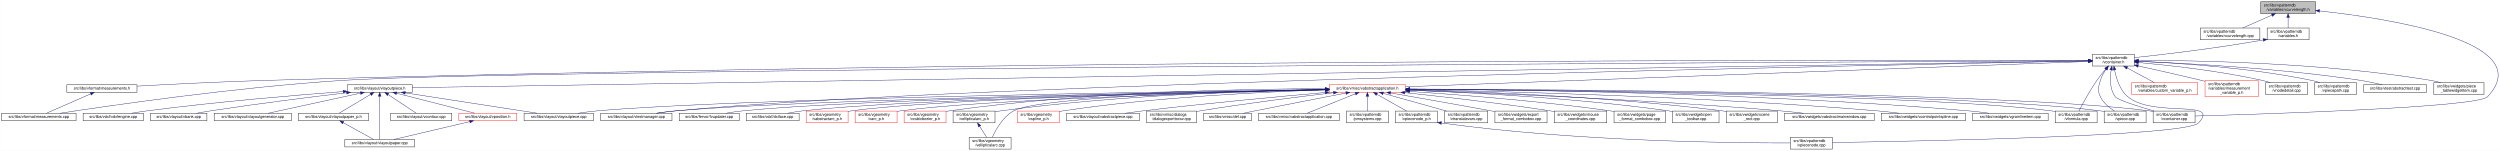
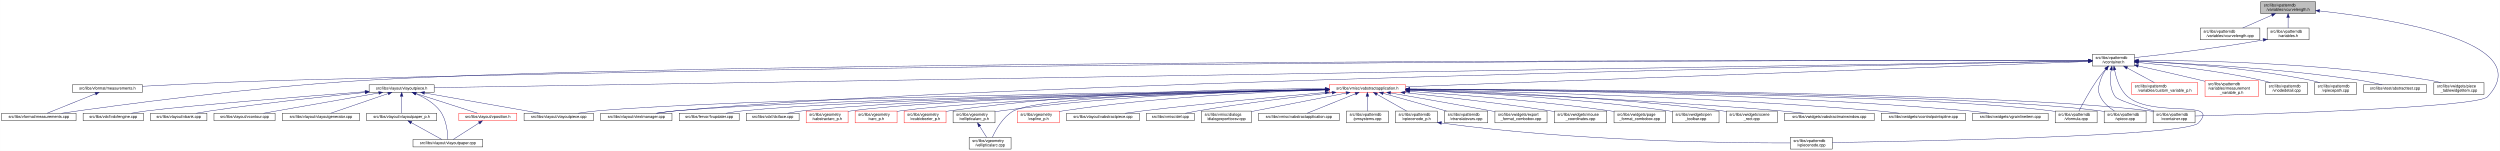
<svg xmlns="http://www.w3.org/2000/svg" xmlns:xlink="http://www.w3.org/1999/xlink" width="6381pt" height="385pt" viewBox="0.00 0.00 6380.71 385.00">
  <g id="graph0" class="graph" transform="scale(1 1) rotate(0) translate(4 381)">
    <polygon fill="white" stroke="transparent" points="-4,4 -4,-381 6376.71,-381 6376.71,4 -4,4" />
    <g id="node1" class="node">
      <g id="a_node1">
        <a xlink:title=" ">
          <polygon fill="#bfbfbf" stroke="black" points="5766,-346.5 5766,-376.5 5906,-376.5 5906,-346.5 5766,-346.5" />
          <text text-anchor="start" x="5774" y="-364.5" font-family="Helvetica,sans-Serif" font-size="10.00">src/libs/vpatterndb</text>
          <text text-anchor="middle" x="5836" y="-353.5" font-family="Helvetica,sans-Serif" font-size="10.00">/variables/vcurvelength.h</text>
        </a>
      </g>
    </g>
    <g id="node2" class="node">
      <g id="a_node2">
        <a xlink:href="../../d6/dd4/vcurvelength_8cpp.html" target="_top" xlink:title=" ">
          <polygon fill="white" stroke="black" points="5612,-279.5 5612,-309.5 5764,-309.5 5764,-279.5 5612,-279.5" />
          <text text-anchor="start" x="5620" y="-297.5" font-family="Helvetica,sans-Serif" font-size="10.00">src/libs/vpatterndb</text>
          <text text-anchor="middle" x="5688" y="-286.5" font-family="Helvetica,sans-Serif" font-size="10.00">/variables/vcurvelength.cpp</text>
        </a>
      </g>
    </g>
    <g id="edge1" class="edge">
      <path fill="none" stroke="midnightblue" d="M5794.49,-342.27C5770.92,-331.92 5741.86,-319.15 5720.05,-309.58" />
      <polygon fill="midnightblue" stroke="midnightblue" points="5793.32,-345.58 5803.89,-346.4 5796.14,-339.17 5793.32,-345.58" />
    </g>
    <g id="node3" class="node">
      <g id="a_node3">
        <a xlink:href="../../de/dca/variables_8h.html" target="_top" xlink:title=" ">
          <polygon fill="white" stroke="black" points="5782.5,-279.5 5782.5,-309.5 5889.5,-309.5 5889.5,-279.5 5782.5,-279.5" />
          <text text-anchor="start" x="5790.5" y="-297.5" font-family="Helvetica,sans-Serif" font-size="10.00">src/libs/vpatterndb</text>
          <text text-anchor="middle" x="5836" y="-286.5" font-family="Helvetica,sans-Serif" font-size="10.00">/variables.h</text>
        </a>
      </g>
    </g>
    <g id="edge2" class="edge">
      <path fill="none" stroke="midnightblue" d="M5836,-336.11C5836,-327.15 5836,-317.32 5836,-309.58" />
      <polygon fill="midnightblue" stroke="midnightblue" points="5832.5,-336.4 5836,-346.4 5839.5,-336.4 5832.5,-336.4" />
    </g>
-     <g id="node32" class="node">
-       <g id="a_node32">
+     <g id="node31" class="node">
+       <g id="a_node31">
        <a xlink:href="../../d6/d46/vcontainer_8cpp.html" target="_top" xlink:title=" ">
          <polygon fill="white" stroke="black" points="5491.5,-67.5 5491.5,-97.5 5598.5,-97.5 5598.5,-67.5 5491.5,-67.5" />
          <text text-anchor="start" x="5499.5" y="-85.5" font-family="Helvetica,sans-Serif" font-size="10.00">src/libs/vpatterndb</text>
          <text text-anchor="middle" x="5545" y="-74.5" font-family="Helvetica,sans-Serif" font-size="10.00">/vcontainer.cpp</text>
        </a>
      </g>
    </g>
    <g id="edge60" class="edge">
      <path fill="none" stroke="midnightblue" d="M5916.42,-353.08C6090.78,-334.17 6477.66,-275.3 6345,-134 6319.43,-106.77 5773.8,-89.69 5598.63,-84.89" />
      <polygon fill="midnightblue" stroke="midnightblue" points="5915.83,-349.62 5906.26,-354.16 5916.57,-356.58 5915.83,-349.62" />
    </g>
    <g id="node4" class="node">
      <g id="a_node4">
        <a xlink:href="../../d3/df7/vcontainer_8h.html" target="_top" xlink:title=" ">
          <polygon fill="white" stroke="black" points="5336.5,-212.5 5336.5,-242.5 5443.5,-242.5 5443.5,-212.5 5336.5,-212.5" />
          <text text-anchor="start" x="5344.5" y="-230.5" font-family="Helvetica,sans-Serif" font-size="10.00">src/libs/vpatterndb</text>
          <text text-anchor="middle" x="5390" y="-219.5" font-family="Helvetica,sans-Serif" font-size="10.00">/vcontainer.h</text>
        </a>
      </g>
    </g>
    <g id="edge3" class="edge">
      <path fill="none" stroke="midnightblue" d="M5772.44,-279.01C5648.93,-257.06 5515.85,-241.63 5443.53,-233.93" />
      <polygon fill="midnightblue" stroke="midnightblue" points="5771.99,-282.49 5782.46,-280.81 5773.23,-275.6 5771.99,-282.49" />
    </g>
    <g id="node5" class="node">
      <g id="a_node5">
        <a xlink:href="../../dc/db7/measurements_8h.html" target="_top" xlink:title=" ">
-           <polygon fill="white" stroke="black" points="166.5,-145.5 166.5,-164.5 345.5,-164.5 345.5,-145.5 166.5,-145.5" />
-           <text text-anchor="middle" x="256" y="-152.5" font-family="Helvetica,sans-Serif" font-size="10.00">src/libs/vformat/measurements.h</text>
+           <polygon fill="white" stroke="black" points="180.5,-145.5 180.5,-164.5 359.5,-164.5 359.5,-145.5 180.5,-145.5" />
+           <text text-anchor="middle" x="270" y="-152.5" font-family="Helvetica,sans-Serif" font-size="10.00">src/libs/vformat/measurements.h</text>
        </a>
      </g>
    </g>
    <g id="edge4" class="edge">
-       <path fill="none" stroke="midnightblue" d="M5326.24,-226.69C4913.8,-227.75 2580.45,-230.99 680,-176 564.53,-172.66 431.5,-165.91 345.71,-161.18" />
-       <polygon fill="midnightblue" stroke="midnightblue" points="5326.49,-230.19 5336.48,-226.66 5326.47,-223.19 5326.49,-230.19" />
+       <path fill="none" stroke="midnightblue" d="M5326.16,-226.61C4915.6,-227.17 2604.58,-227.82 722,-176 596.17,-172.54 450.76,-165.57 359.59,-160.85" />
+       <polygon fill="midnightblue" stroke="midnightblue" points="5326.35,-230.11 5336.35,-226.6 5326.34,-223.11 5326.35,-230.11" />
    </g>
    <g id="node6" class="node">
      <g id="a_node6">
        <a xlink:href="../../d9/de3/measurements_8cpp.html" target="_top" xlink:title=" ">
          <polygon fill="white" stroke="black" points="0,-73 0,-92 190,-92 190,-73 0,-73" />
          <text text-anchor="middle" x="95" y="-80" font-family="Helvetica,sans-Serif" font-size="10.00">src/libs/vformat/measurements.cpp</text>
        </a>
      </g>
    </g>
    <g id="edge6" class="edge">
-       <path fill="none" stroke="midnightblue" d="M5326.27,-226.19C4811.22,-223.63 1336.61,-205.34 873,-176 599.8,-158.71 275.34,-111.44 149.05,-92.01" />
-       <polygon fill="midnightblue" stroke="midnightblue" points="5326.46,-229.69 5336.48,-226.24 5326.5,-222.69 5326.46,-229.69" />
+       <path fill="none" stroke="midnightblue" d="M5326.35,-226.61C4850.27,-227.33 1839.47,-229.67 929,-176 636.33,-158.75 288.4,-111.45 152.96,-92.02" />
+       <polygon fill="midnightblue" stroke="midnightblue" points="5326.48,-230.11 5336.47,-226.6 5326.47,-223.11 5326.48,-230.11" />
    </g>
    <g id="node7" class="node">
      <g id="a_node7">
        <a xlink:href="../../d6/de0/vlayoutpiece_8h.html" target="_top" xlink:title=" ">
-           <polygon fill="white" stroke="black" points="882,-145.5 882,-164.5 1048,-164.5 1048,-145.5 882,-145.5" />
-           <text text-anchor="middle" x="965" y="-152.5" font-family="Helvetica,sans-Serif" font-size="10.00">src/libs/vlayout/vlayoutpiece.h</text>
+           <polygon fill="white" stroke="black" points="938,-145.5 938,-164.5 1104,-164.5 1104,-145.5 938,-145.5" />
+           <text text-anchor="middle" x="1021" y="-152.5" font-family="Helvetica,sans-Serif" font-size="10.00">src/libs/vlayout/vlayoutpiece.h</text>
        </a>
      </g>
    </g>
    <g id="edge7" class="edge">
-       <path fill="none" stroke="midnightblue" d="M5326.28,-225.48C4831.65,-217.6 1609.84,-166.27 1048.38,-157.33" />
-       <polygon fill="midnightblue" stroke="midnightblue" points="5326.38,-228.99 5336.44,-225.65 5326.5,-221.99 5326.38,-228.99" />
+       <path fill="none" stroke="midnightblue" d="M5326.25,-225.47C4835.34,-217.55 1660.47,-166.32 1104.14,-157.34" />
+       <polygon fill="midnightblue" stroke="midnightblue" points="5326.28,-228.97 5336.34,-225.63 5326.39,-221.97 5326.28,-228.97" />
    </g>
    <g id="node16" class="node">
      <g id="a_node16">
        <a xlink:href="../../d8/d70/vtextmanager_8cpp.html" target="_top" xlink:title=" ">
          <polygon fill="white" stroke="black" points="1529,-73 1529,-92 1711,-92 1711,-73 1529,-73" />
          <text text-anchor="middle" x="1620" y="-80" font-family="Helvetica,sans-Serif" font-size="10.00">src/libs/vlayout/vtextmanager.cpp</text>
        </a>
      </g>
    </g>
    <g id="edge18" class="edge">
      <path fill="none" stroke="midnightblue" d="M5326,-225.32C4899.24,-217.3 2460.3,-168.91 1720,-98 1704.37,-96.5 1687.45,-94.28 1672.04,-92.02" />
      <polygon fill="midnightblue" stroke="midnightblue" points="5326.22,-228.83 5336.29,-225.51 5326.36,-221.83 5326.22,-228.83" />
    </g>
    <g id="node17" class="node">
      <g id="a_node17">
        <a xlink:href="../../d5/d74/vabstractapplication_8h.html" target="_top" xlink:title=" ">
          <polygon fill="white" stroke="red" points="3388.5,-145.5 3388.5,-164.5 3583.5,-164.5 3583.5,-145.5 3388.5,-145.5" />
          <text text-anchor="middle" x="3486" y="-152.5" font-family="Helvetica,sans-Serif" font-size="10.00">src/libs/vmisc/vabstractapplication.h</text>
        </a>
      </g>
    </g>
    <g id="edge19" class="edge">
      <path fill="none" stroke="midnightblue" d="M5325.93,-224.13C5045.27,-213.74 3923.25,-172.19 3583.79,-159.62" />
      <polygon fill="midnightblue" stroke="midnightblue" points="5326.21,-227.64 5336.34,-224.51 5326.47,-220.65 5326.21,-227.64" />
    </g>
-     <g id="node31" class="node">
-       <g id="a_node31">
+     <g id="edge52" class="edge">
+       <path fill="none" stroke="midnightblue" d="M5384.41,-202.29C5381.2,-182 5380.31,-153.32 5395,-134 5401.32,-125.69 5453.02,-109.44 5493.98,-97.62" />
+       <polygon fill="midnightblue" stroke="midnightblue" points="5381.01,-203.13 5386.28,-212.32 5387.89,-201.84 5381.01,-203.13" />
+     </g>
+     <g id="node32" class="node">
+       <g id="a_node32">
        <a xlink:href="../../db/d11/vformula_8cpp.html" target="_top" xlink:title=" ">
          <polygon fill="white" stroke="black" points="5241.5,-67.5 5241.5,-97.5 5348.5,-97.5 5348.5,-67.5 5241.5,-67.5" />
          <text text-anchor="start" x="5249.5" y="-85.5" font-family="Helvetica,sans-Serif" font-size="10.00">src/libs/vpatterndb</text>
          <text text-anchor="middle" x="5295" y="-74.5" font-family="Helvetica,sans-Serif" font-size="10.00">/vformula.cpp</text>
        </a>
      </g>
    </g>
-     <g id="edge52" class="edge">
+     <g id="edge54" class="edge">
      <path fill="none" stroke="midnightblue" d="M5370.44,-204.68C5363.06,-196.01 5354.8,-185.79 5348,-176 5329.63,-149.55 5311.75,-116.32 5302.18,-97.75" />
      <polygon fill="midnightblue" stroke="midnightblue" points="5367.98,-207.18 5377.18,-212.44 5373.27,-202.59 5367.98,-207.18" />
-     </g>
-     <g id="edge54" class="edge">
-       <path fill="none" stroke="midnightblue" d="M5384.41,-202.29C5381.2,-182 5380.31,-153.32 5395,-134 5401.32,-125.69 5453.02,-109.44 5493.98,-97.62" />
-       <polygon fill="midnightblue" stroke="midnightblue" points="5381.01,-203.13 5386.28,-212.32 5387.89,-201.84 5381.01,-203.13" />
    </g>
    <g id="node33" class="node">
      <g id="a_node33">
        <a xlink:href="../../df/d7a/vpiece_8cpp.html" target="_top" xlink:title=" ">
          <polygon fill="white" stroke="black" points="5366.5,-67.5 5366.5,-97.5 5473.5,-97.5 5473.5,-67.5 5366.5,-67.5" />
          <text text-anchor="start" x="5374.5" y="-85.5" font-family="Helvetica,sans-Serif" font-size="10.00">src/libs/vpatterndb</text>
          <text text-anchor="middle" x="5420" y="-74.5" font-family="Helvetica,sans-Serif" font-size="10.00">/vpiece.cpp</text>
        </a>
      </g>
    </g>
    <g id="edge55" class="edge">
      <path fill="none" stroke="midnightblue" d="M5371.41,-204.14C5365.62,-195.83 5359.97,-185.98 5357,-176 5351.67,-158.11 5348.92,-150.83 5357,-134 5364.46,-118.46 5379.3,-106.19 5392.7,-97.64" />
      <polygon fill="midnightblue" stroke="midnightblue" points="5368.61,-206.25 5377.39,-212.19 5374.23,-202.07 5368.61,-206.25" />
    </g>
    <g id="node35" class="node">
      <g id="a_node35">
        <a xlink:href="../../d8/dba/vpiecenode_8cpp.html" target="_top" xlink:title=" ">
          <polygon fill="white" stroke="black" points="4565.5,-0.5 4565.5,-30.5 4672.5,-30.5 4672.5,-0.5 4565.5,-0.5" />
          <text text-anchor="start" x="4573.5" y="-18.5" font-family="Helvetica,sans-Serif" font-size="10.00">src/libs/vpatterndb</text>
          <text text-anchor="middle" x="4619" y="-7.5" font-family="Helvetica,sans-Serif" font-size="10.00">/vpiecenode.cpp</text>
        </a>
      </g>
    </g>
    <g id="edge56" class="edge">
      <path fill="none" stroke="midnightblue" d="M5393.12,-202.61C5397.19,-181.38 5406.41,-151.13 5427,-134 5492.63,-79.41 5665.8,-128.88 5607,-67 5574.6,-32.9 4873.79,-20.18 4672.58,-17.22" />
      <polygon fill="midnightblue" stroke="midnightblue" points="5389.67,-202.05 5391.47,-212.49 5396.57,-203.2 5389.67,-202.05" />
    </g>
    <g id="node45" class="node">
      <g id="a_node45">
        <a xlink:href="../../d3/d02/custom__variable__p_8h.html" target="_top" xlink:title=" ">
          <polygon fill="white" stroke="red" points="5436.5,-140 5436.5,-170 5605.5,-170 5605.5,-140 5436.5,-140" />
          <text text-anchor="start" x="5444.5" y="-158" font-family="Helvetica,sans-Serif" font-size="10.00">src/libs/vpatterndb</text>
          <text text-anchor="middle" x="5521" y="-147" font-family="Helvetica,sans-Serif" font-size="10.00">/variables/custom_variable_p.h</text>
        </a>
      </g>
    </g>
    <g id="edge50" class="edge">
      <path fill="none" stroke="midnightblue" d="M5425.2,-207.56C5447.13,-195.76 5474.87,-180.83 5494.85,-170.07" />
      <polygon fill="midnightblue" stroke="midnightblue" points="5423.34,-204.58 5416.19,-212.4 5426.66,-210.75 5423.34,-204.58" />
    </g>
    <g id="node46" class="node">
      <g id="a_node46">
        <a xlink:href="../../d7/d8a/measurement__variable__p_8h.html" target="_top" xlink:title=" ">
          <polygon fill="white" stroke="red" points="5624,-134.5 5624,-175.5 5760,-175.5 5760,-134.5 5624,-134.5" />
          <text text-anchor="start" x="5632" y="-163.5" font-family="Helvetica,sans-Serif" font-size="10.00">src/libs/vpatterndb</text>
          <text text-anchor="start" x="5632" y="-152.5" font-family="Helvetica,sans-Serif" font-size="10.00">/variables/measurement</text>
          <text text-anchor="middle" x="5692" y="-141.5" font-family="Helvetica,sans-Serif" font-size="10.00">_variable_p.h</text>
        </a>
      </g>
    </g>
    <g id="edge51" class="edge">
      <path fill="none" stroke="midnightblue" d="M5453.4,-212.72C5498.32,-202.84 5559.95,-189.02 5614,-176 5617.26,-175.21 5620.6,-174.4 5623.96,-173.57" />
      <polygon fill="midnightblue" stroke="midnightblue" points="5452.52,-209.33 5443.51,-214.9 5454.03,-216.17 5452.52,-209.33" />
    </g>
    <g id="node47" class="node">
      <g id="a_node47">
        <a xlink:href="../../d6/d91/vnodedetail_8cpp.html" target="_top" xlink:title=" ">
          <polygon fill="white" stroke="black" points="5778.5,-140 5778.5,-170 5885.5,-170 5885.5,-140 5778.5,-140" />
          <text text-anchor="start" x="5786.5" y="-158" font-family="Helvetica,sans-Serif" font-size="10.00">src/libs/vpatterndb</text>
          <text text-anchor="middle" x="5832" y="-147" font-family="Helvetica,sans-Serif" font-size="10.00">/vnodedetail.cpp</text>
        </a>
      </g>
    </g>
    <g id="edge53" class="edge">
      <path fill="none" stroke="midnightblue" d="M5453.89,-221.42C5529.71,-214.61 5659.64,-200.45 5769,-176 5776.28,-174.37 5783.92,-172.28 5791.28,-170.07" />
      <polygon fill="midnightblue" stroke="midnightblue" points="5453.21,-217.97 5443.56,-222.34 5453.83,-224.94 5453.21,-217.97" />
    </g>
    <g id="node48" class="node">
      <g id="a_node48">
        <a xlink:href="../../da/de1/vpiecepath_8cpp.html" target="_top" xlink:title=" ">
          <polygon fill="white" stroke="black" points="5903.5,-140 5903.5,-170 6010.5,-170 6010.5,-140 5903.5,-140" />
          <text text-anchor="start" x="5911.5" y="-158" font-family="Helvetica,sans-Serif" font-size="10.00">src/libs/vpatterndb</text>
          <text text-anchor="middle" x="5957" y="-147" font-family="Helvetica,sans-Serif" font-size="10.00">/vpiecepath.cpp</text>
        </a>
      </g>
    </g>
    <g id="edge57" class="edge">
-       <path fill="none" stroke="midnightblue" d="M5453.81,-224.46C5550.27,-220.4 5738.55,-208.67 5895,-176 5902.42,-174.45 5910.2,-172.34 5917.65,-170.07" />
-       <polygon fill="midnightblue" stroke="midnightblue" points="5453.49,-220.97 5443.64,-224.87 5453.78,-227.96 5453.49,-220.97" />
+       <path fill="none" stroke="midnightblue" d="M5453.67,-224.35C5549.91,-220.16 5737.78,-208.26 5894,-176 5901.53,-174.45 5909.43,-172.33 5917,-170.06" />
+       <polygon fill="midnightblue" stroke="midnightblue" points="5453.36,-220.86 5443.52,-224.78 5453.66,-227.86 5453.36,-220.86" />
    </g>
    <g id="node49" class="node">
      <g id="a_node49">
        <a xlink:href="../../d1/d3a/abstracttest_8cpp.html" target="_top" xlink:title=" ">
          <polygon fill="white" stroke="black" points="6028.5,-145.5 6028.5,-164.5 6189.5,-164.5 6189.5,-145.5 6028.5,-145.5" />
          <text text-anchor="middle" x="6109" y="-152.5" font-family="Helvetica,sans-Serif" font-size="10.00">src/libs/vtest/abstracttest.cpp</text>
        </a>
      </g>
    </g>
    <g id="edge58" class="edge">
      <path fill="none" stroke="midnightblue" d="M5454.12,-224.35C5568.41,-219.85 5814.6,-207.15 6020,-176 6038.79,-173.15 6059.52,-168.58 6076.24,-164.52" />
      <polygon fill="midnightblue" stroke="midnightblue" points="5453.67,-220.86 5443.81,-224.75 5453.94,-227.86 5453.67,-220.86" />
    </g>
    <g id="node50" class="node">
      <g id="a_node50">
        <a xlink:href="../../da/db4/piece__tablewidgetitem_8cpp.html" target="_top" xlink:title=" ">
          <polygon fill="white" stroke="black" points="6208,-140 6208,-170 6336,-170 6336,-140 6208,-140" />
          <text text-anchor="start" x="6216" y="-158" font-family="Helvetica,sans-Serif" font-size="10.00">src/libs/vwidgets/piece</text>
          <text text-anchor="middle" x="6272" y="-147" font-family="Helvetica,sans-Serif" font-size="10.00">_tablewidgetitem.cpp</text>
        </a>
      </g>
    </g>
    <g id="edge59" class="edge">
      <path fill="none" stroke="midnightblue" d="M5454.27,-226.94C5591.85,-226.91 5924.7,-221.64 6199,-176 6207.94,-174.51 6217.37,-172.37 6226.37,-170.04" />
      <polygon fill="midnightblue" stroke="midnightblue" points="5453.92,-223.44 5443.92,-226.93 5453.91,-230.44 5453.92,-223.44" />
    </g>
    <g id="edge5" class="edge">
-       <path fill="none" stroke="midnightblue" d="M227.15,-141.37C194.61,-127.12 142.57,-104.33 114.49,-92.03" />
-       <polygon fill="midnightblue" stroke="midnightblue" points="226.02,-144.69 236.58,-145.5 228.82,-138.28 226.02,-144.69" />
+       <path fill="none" stroke="midnightblue" d="M239.56,-141.74C204.25,-127.51 146.97,-104.44 116.18,-92.03" />
+       <polygon fill="midnightblue" stroke="midnightblue" points="238.31,-145.01 248.89,-145.5 240.92,-138.51 238.31,-145.01" />
    </g>
    <g id="node8" class="node">
      <g id="a_node8">
        <a xlink:href="../../dd/d66/vdxfengine_8cpp.html" target="_top" xlink:title=" ">
          <polygon fill="white" stroke="black" points="208,-73 208,-92 362,-92 362,-73 208,-73" />
          <text text-anchor="middle" x="285" y="-80" font-family="Helvetica,sans-Serif" font-size="10.00">src/libs/vdxf/vdxfengine.cpp</text>
        </a>
      </g>
    </g>
    <g id="edge8" class="edge">
-       <path fill="none" stroke="midnightblue" d="M871.64,-147.32C754.45,-138.44 547.38,-121.15 371,-98 358.24,-96.33 344.47,-94.16 331.77,-92.02" />
-       <polygon fill="midnightblue" stroke="midnightblue" points="871.42,-150.81 881.66,-148.07 871.95,-143.83 871.42,-150.81" />
+       <path fill="none" stroke="midnightblue" d="M927.58,-146.89C774.32,-135.07 476.03,-111.36 371,-98 358.08,-96.36 344.14,-94.18 331.32,-92.02" />
+       <polygon fill="midnightblue" stroke="midnightblue" points="927.67,-150.41 937.91,-147.69 928.21,-143.43 927.67,-150.41" />
    </g>
    <g id="node9" class="node">
      <g id="a_node9">
        <a xlink:href="../../de/da8/vbank_8cpp.html" target="_top" xlink:title=" ">
          <polygon fill="white" stroke="black" points="380,-73 380,-92 524,-92 524,-73 380,-73" />
          <text text-anchor="middle" x="452" y="-80" font-family="Helvetica,sans-Serif" font-size="10.00">src/libs/vlayout/vbank.cpp</text>
        </a>
      </g>
    </g>
    <g id="edge9" class="edge">
-       <path fill="none" stroke="midnightblue" d="M880.59,-144.28C793.39,-133.95 653.43,-116.57 533,-98 521.42,-96.21 508.95,-94.08 497.35,-92.02" />
-       <polygon fill="midnightblue" stroke="midnightblue" points="880.36,-147.78 890.7,-145.47 881.18,-140.82 880.36,-147.78" />
+       <path fill="none" stroke="midnightblue" d="M927.69,-145.05C829.31,-135.21 669.9,-118.09 533,-98 521.27,-96.28 508.63,-94.15 496.9,-92.06" />
+       <polygon fill="midnightblue" stroke="midnightblue" points="927.6,-148.56 937.9,-146.07 928.3,-141.6 927.6,-148.56" />
    </g>
    <g id="node10" class="node">
      <g id="a_node10">
-         <a xlink:href="../../d3/d39/vlayoutgenerator_8cpp.html" target="_top" xlink:title=" ">
-           <polygon fill="white" stroke="black" points="542.5,-73 542.5,-92 739.5,-92 739.5,-73 542.5,-73" />
-           <text text-anchor="middle" x="641" y="-80" font-family="Helvetica,sans-Serif" font-size="10.00">src/libs/vlayout/vlayoutgenerator.cpp</text>
+         <a xlink:href="../../df/d5d/vcontour_8cpp.html" target="_top" xlink:title=" ">
+           <polygon fill="white" stroke="black" points="542,-73 542,-92 698,-92 698,-73 542,-73" />
+           <text text-anchor="middle" x="620" y="-80" font-family="Helvetica,sans-Serif" font-size="10.00">src/libs/vlayout/vcontour.cpp</text>
        </a>
      </g>
    </g>
    <g id="edge10" class="edge">
-       <path fill="none" stroke="midnightblue" d="M915.99,-143.34C851.5,-129.3 739.42,-104.91 680.22,-92.03" />
-       <polygon fill="midnightblue" stroke="midnightblue" points="915.4,-146.79 925.92,-145.5 916.89,-139.95 915.4,-146.79" />
+       <path fill="none" stroke="midnightblue" d="M962.3,-143.68C882.81,-129.71 742.41,-105.02 668.54,-92.03" />
+       <polygon fill="midnightblue" stroke="midnightblue" points="962.18,-147.21 972.63,-145.5 963.39,-140.32 962.18,-147.21" />
    </g>
    <g id="node11" class="node">
      <g id="a_node11">
-         <a xlink:href="../../d2/d2d/vlayoutpaper__p_8h.html" target="_top" xlink:title=" ">
-           <polygon fill="white" stroke="black" points="757.5,-73 757.5,-92 936.5,-92 936.5,-73 757.5,-73" />
-           <text text-anchor="middle" x="847" y="-80" font-family="Helvetica,sans-Serif" font-size="10.00">src/libs/vlayout/vlayoutpaper_p.h</text>
+         <a xlink:href="../../d3/d39/vlayoutgenerator_8cpp.html" target="_top" xlink:title=" ">
+           <polygon fill="white" stroke="black" points="716.5,-73 716.5,-92 913.5,-92 913.5,-73 716.5,-73" />
+           <text text-anchor="middle" x="815" y="-80" font-family="Helvetica,sans-Serif" font-size="10.00">src/libs/vlayout/vlayoutgenerator.cpp</text>
        </a>
      </g>
    </g>
    <g id="edge11" class="edge">
-       <path fill="none" stroke="midnightblue" d="M941.77,-140.12C917.96,-125.89 881.65,-104.2 861.59,-92.22" />
-       <polygon fill="midnightblue" stroke="midnightblue" points="940.15,-143.23 950.53,-145.36 943.74,-137.22 940.15,-143.23" />
+       <path fill="none" stroke="midnightblue" d="M986.49,-142.19C945.05,-128.01 876.57,-104.57 839.94,-92.03" />
+       <polygon fill="midnightblue" stroke="midnightblue" points="985.56,-145.57 996.15,-145.5 987.82,-138.95 985.56,-145.57" />
    </g>
    <g id="node12" class="node">
      <g id="a_node12">
-         <a xlink:href="../../d1/dd1/vlayoutpaper_8cpp.html" target="_top" xlink:title=" ">
-           <polygon fill="white" stroke="black" points="876,-6 876,-25 1054,-25 1054,-6 876,-6" />
-           <text text-anchor="middle" x="965" y="-13" font-family="Helvetica,sans-Serif" font-size="10.00">src/libs/vlayout/vlayoutpaper.cpp</text>
-         </a>
-       </g>
-     </g>
-     <g id="edge14" class="edge">
-       <path fill="none" stroke="midnightblue" d="M965,-135.36C965,-105.23 965,-46.99 965,-25.1" />
-       <polygon fill="midnightblue" stroke="midnightblue" points="961.5,-135.4 965,-145.4 968.5,-135.4 961.5,-135.4" />
+         <a xlink:href="../../d2/d2d/vlayoutpaper__p_8h.html" target="_top" xlink:title=" ">
+           <polygon fill="white" stroke="black" points="931.5,-73 931.5,-92 1110.5,-92 1110.5,-73 931.5,-73" />
+           <text text-anchor="middle" x="1021" y="-80" font-family="Helvetica,sans-Serif" font-size="10.00">src/libs/vlayout/vlayoutpaper_p.h</text>
+         </a>
+       </g>
+     </g>
+     <g id="edge12" class="edge">
+       <path fill="none" stroke="midnightblue" d="M1021,-134.94C1021,-121.03 1021,-102.82 1021,-92.22" />
+       <polygon fill="midnightblue" stroke="midnightblue" points="1017.5,-135.36 1021,-145.36 1024.5,-135.36 1017.5,-135.36" />
    </g>
    <g id="node13" class="node">
      <g id="a_node13">
-         <a xlink:href="../../df/d5d/vcontour_8cpp.html" target="_top" xlink:title=" ">
-           <polygon fill="white" stroke="black" points="993,-73 993,-92 1149,-92 1149,-73 993,-73" />
-           <text text-anchor="middle" x="1071" y="-80" font-family="Helvetica,sans-Serif" font-size="10.00">src/libs/vlayout/vcontour.cpp</text>
-         </a>
-       </g>
-     </g>
-     <g id="edge13" class="edge">
-       <path fill="none" stroke="midnightblue" d="M986.43,-139.74C1007.84,-125.51 1040.04,-104.09 1057.9,-92.22" />
-       <polygon fill="midnightblue" stroke="midnightblue" points="984.39,-136.9 978,-145.36 988.26,-142.73 984.39,-136.9" />
+         <a xlink:href="../../d1/dd1/vlayoutpaper_8cpp.html" target="_top" xlink:title=" ">
+           <polygon fill="white" stroke="black" points="1050,-6 1050,-25 1228,-25 1228,-6 1050,-6" />
+           <text text-anchor="middle" x="1139" y="-13" font-family="Helvetica,sans-Serif" font-size="10.00">src/libs/vlayout/vlayoutpaper.cpp</text>
+         </a>
+       </g>
+     </g>
+     <g id="edge14" class="edge">
+       <path fill="none" stroke="midnightblue" d="M1057.25,-141.63C1078.26,-132.67 1103.55,-118.49 1119,-98 1135.84,-75.67 1138.67,-40.99 1139.03,-25.05" />
+       <polygon fill="midnightblue" stroke="midnightblue" points="1055.91,-138.4 1047.94,-145.39 1058.53,-144.89 1055.91,-138.4" />
    </g>
    <g id="node14" class="node">
      <g id="a_node14">
        <a xlink:href="../../db/d5c/vposition_8h.html" target="_top" xlink:title=" ">
          <polygon fill="white" stroke="red" points="1167,-73 1167,-92 1315,-92 1315,-73 1167,-73" />
          <text text-anchor="middle" x="1241" y="-80" font-family="Helvetica,sans-Serif" font-size="10.00">src/libs/vlayout/vposition.h</text>
        </a>
      </g>
    </g>
    <g id="edge15" class="edge">
-       <path fill="none" stroke="midnightblue" d="M1008.11,-142.99C1063.25,-128.9 1157.58,-104.81 1207.59,-92.03" />
-       <polygon fill="midnightblue" stroke="midnightblue" points="1007.11,-139.63 998.29,-145.5 1008.85,-146.41 1007.11,-139.63" />
+       <path fill="none" stroke="midnightblue" d="M1057.3,-142.37C1101.49,-128.21 1175.08,-104.62 1214.37,-92.03" />
+       <polygon fill="midnightblue" stroke="midnightblue" points="1055.99,-139.11 1047.54,-145.5 1058.13,-145.78 1055.99,-139.11" />
    </g>
    <g id="node15" class="node">
      <g id="a_node15">
        <a xlink:href="../../dd/d70/vlayoutpiece_8cpp.html" target="_top" xlink:title=" ">
          <polygon fill="white" stroke="black" points="1333.5,-73 1333.5,-92 1510.5,-92 1510.5,-73 1333.5,-73" />
          <text text-anchor="middle" x="1422" y="-80" font-family="Helvetica,sans-Serif" font-size="10.00">src/libs/vlayout/vlayoutpiece.cpp</text>
        </a>
      </g>
    </g>
    <g id="edge17" class="edge">
-       <path fill="none" stroke="midnightblue" d="M1030.24,-143.94C1120.52,-130.01 1281.98,-105.1 1366.68,-92.03" />
-       <polygon fill="midnightblue" stroke="midnightblue" points="1029.47,-140.51 1020.12,-145.5 1030.54,-147.43 1029.47,-140.51" />
-     </g>
-     <g id="edge12" class="edge">
-       <path fill="none" stroke="midnightblue" d="M871.89,-67.79C895.28,-54.9 929.56,-36.02 949.34,-25.13" />
-       <polygon fill="midnightblue" stroke="midnightblue" points="869.98,-64.84 862.91,-72.73 873.36,-70.97 869.98,-64.84" />
+       <path fill="none" stroke="midnightblue" d="M1079.7,-143.68C1159.19,-129.71 1299.59,-105.02 1373.46,-92.03" />
+       <polygon fill="midnightblue" stroke="midnightblue" points="1078.61,-140.32 1069.37,-145.5 1079.82,-147.21 1078.61,-140.32" />
+     </g>
+     <g id="edge13" class="edge">
+       <path fill="none" stroke="midnightblue" d="M1045.89,-67.79C1069.28,-54.9 1103.56,-36.02 1123.34,-25.13" />
+       <polygon fill="midnightblue" stroke="midnightblue" points="1043.98,-64.84 1036.91,-72.73 1047.36,-70.97 1043.98,-64.84" />
    </g>
    <g id="edge16" class="edge">
-       <path fill="none" stroke="midnightblue" d="M1194.56,-70.56C1140.15,-57.75 1051.13,-36.78 1001.45,-25.08" />
-       <polygon fill="midnightblue" stroke="midnightblue" points="1194.1,-74.05 1204.63,-72.94 1195.7,-67.24 1194.1,-74.05" />
-     </g>
-     <g id="edge30" class="edge">
+       <path fill="none" stroke="midnightblue" d="M1218.67,-67.27C1198.48,-54.4 1169.41,-35.88 1152.54,-25.13" />
+       <polygon fill="midnightblue" stroke="midnightblue" points="1216.93,-70.31 1227.24,-72.73 1220.69,-64.41 1216.93,-70.31" />
+     </g>
+     <g id="edge31" class="edge">
      <path fill="none" stroke="midnightblue" d="M3378.37,-152.62C3022.46,-147.77 1885.44,-130.13 1520,-98 1504.24,-96.61 1487.15,-94.35 1471.72,-92.02" />
      <polygon fill="midnightblue" stroke="midnightblue" points="3378.37,-156.12 3388.42,-152.75 3378.47,-149.12 3378.37,-156.12" />
    </g>
-     <g id="edge31" class="edge">
+     <g id="edge30" class="edge">
      <path fill="none" stroke="midnightblue" d="M3378.42,-152.17C3047.03,-146.3 2044.65,-126.59 1720,-98 1704.01,-96.59 1686.68,-94.34 1671,-92.02" />
      <polygon fill="midnightblue" stroke="midnightblue" points="3378.44,-155.68 3388.5,-152.35 3378.56,-148.68 3378.44,-155.68" />
    </g>
    <g id="node18" class="node">
      <g id="a_node18">
        <a xlink:href="../../d4/d90/fvupdater_8cpp.html" target="_top" xlink:title=" ">
          <polygon fill="white" stroke="black" points="1729.5,-73 1729.5,-92 1882.5,-92 1882.5,-73 1729.5,-73" />
          <text text-anchor="middle" x="1806" y="-80" font-family="Helvetica,sans-Serif" font-size="10.00">src/libs/fervor/fvupdater.cpp</text>
        </a>
      </g>
    </g>
    <g id="edge20" class="edge">
      <path fill="none" stroke="midnightblue" d="M3378,-152.09C3068.22,-146.33 2180.41,-127.63 1891,-98 1877.3,-96.6 1862.47,-94.33 1849.09,-92" />
      <polygon fill="midnightblue" stroke="midnightblue" points="3378.27,-155.6 3388.33,-152.29 3378.4,-148.6 3378.27,-155.6" />
    </g>
    <g id="node19" class="node">
      <g id="a_node19">
        <a xlink:href="../../d9/dc8/dxiface_8cpp.html" target="_top" xlink:title=" ">
          <polygon fill="white" stroke="black" points="1900.5,-73 1900.5,-92 2035.5,-92 2035.5,-73 1900.5,-73" />
          <text text-anchor="middle" x="1968" y="-80" font-family="Helvetica,sans-Serif" font-size="10.00">src/libs/vdxf/dxiface.cpp</text>
        </a>
      </g>
    </g>
    <g id="edge21" class="edge">
      <path fill="none" stroke="midnightblue" d="M3378.31,-151.91C3089.52,-145.97 2302.3,-127.49 2044,-98 2031.72,-96.6 2018.45,-94.33 2006.49,-92" />
      <polygon fill="midnightblue" stroke="midnightblue" points="3378.3,-155.41 3388.37,-152.12 3378.45,-148.41 3378.3,-155.41" />
    </g>
    <g id="node20" class="node">
      <g id="a_node20">
        <a xlink:href="../../da/d75/vabstractarc__p_8h.html" target="_top" xlink:title=" ">
          <polygon fill="white" stroke="red" points="2053.5,-67.5 2053.5,-97.5 2160.5,-97.5 2160.5,-67.5 2053.5,-67.5" />
          <text text-anchor="start" x="2061.5" y="-85.5" font-family="Helvetica,sans-Serif" font-size="10.00">src/libs/vgeometry</text>
          <text text-anchor="middle" x="2107" y="-74.5" font-family="Helvetica,sans-Serif" font-size="10.00">/vabstractarc_p.h</text>
        </a>
      </g>
    </g>
    <g id="edge22" class="edge">
      <path fill="none" stroke="midnightblue" d="M3378.14,-152.02C3106.9,-146.61 2401.53,-129.85 2169,-98 2166.26,-97.62 2163.47,-97.18 2160.65,-96.7" />
      <polygon fill="midnightblue" stroke="midnightblue" points="3378.31,-155.52 3388.38,-152.22 3378.45,-148.52 3378.31,-155.52" />
    </g>
    <g id="node21" class="node">
      <g id="a_node21">
        <a xlink:href="../../dc/da3/varc__p_8h.html" target="_top" xlink:title=" ">
          <polygon fill="white" stroke="red" points="2178.5,-67.5 2178.5,-97.5 2285.5,-97.5 2285.5,-67.5 2178.5,-67.5" />
          <text text-anchor="start" x="2186.5" y="-85.5" font-family="Helvetica,sans-Serif" font-size="10.00">src/libs/vgeometry</text>
          <text text-anchor="middle" x="2232" y="-74.5" font-family="Helvetica,sans-Serif" font-size="10.00">/varc_p.h</text>
        </a>
      </g>
    </g>
    <g id="edge23" class="edge">
      <path fill="none" stroke="midnightblue" d="M3378.13,-151.46C3125.57,-145.1 2501.57,-126.9 2294,-98 2291.26,-97.62 2288.47,-97.17 2285.66,-96.68" />
      <polygon fill="midnightblue" stroke="midnightblue" points="3378.33,-154.96 3388.42,-151.72 3378.51,-147.97 3378.33,-154.96" />
    </g>
    <g id="node22" class="node">
      <g id="a_node22">
        <a xlink:href="../../d5/d8e/vcubicbezier__p_8h.html" target="_top" xlink:title=" ">
          <polygon fill="white" stroke="red" points="2303.5,-67.5 2303.5,-97.5 2410.5,-97.5 2410.5,-67.5 2303.5,-67.5" />
          <text text-anchor="start" x="2311.5" y="-85.5" font-family="Helvetica,sans-Serif" font-size="10.00">src/libs/vgeometry</text>
          <text text-anchor="middle" x="2357" y="-74.5" font-family="Helvetica,sans-Serif" font-size="10.00">/vcubicbezier_p.h</text>
        </a>
      </g>
    </g>
    <g id="edge24" class="edge">
      <path fill="none" stroke="midnightblue" d="M3378.19,-154.63C3184.94,-154.37 2767.22,-147.46 2419,-98 2416.26,-97.61 2413.47,-97.16 2410.66,-96.66" />
      <polygon fill="midnightblue" stroke="midnightblue" points="3378.34,-158.13 3388.35,-154.64 3378.35,-151.13 3378.34,-158.13" />
    </g>
    <g id="node23" class="node">
      <g id="a_node23">
        <a xlink:href="../../df/dde/vellipticalarc__p_8h.html" target="_top" xlink:title=" ">
          <polygon fill="white" stroke="black" points="2428.5,-67.5 2428.5,-97.5 2535.5,-97.5 2535.5,-67.5 2428.5,-67.5" />
          <text text-anchor="start" x="2436.5" y="-85.5" font-family="Helvetica,sans-Serif" font-size="10.00">src/libs/vgeometry</text>
          <text text-anchor="middle" x="2482" y="-74.5" font-family="Helvetica,sans-Serif" font-size="10.00">/vellipticalarc_p.h</text>
        </a>
      </g>
    </g>
    <g id="edge25" class="edge">
      <path fill="none" stroke="midnightblue" d="M3377.95,-152.8C3203.17,-149.68 2847.93,-138.44 2550,-98 2545.34,-97.37 2540.51,-96.59 2535.69,-95.73" />
      <polygon fill="midnightblue" stroke="midnightblue" points="3378.12,-156.3 3388.18,-152.98 3378.24,-149.3 3378.12,-156.3" />
    </g>
    <g id="node24" class="node">
      <g id="a_node24">
        <a xlink:href="../../d6/dfb/vellipticalarc_8cpp.html" target="_top" xlink:title=" ">
          <polygon fill="white" stroke="black" points="2469.5,-0.5 2469.5,-30.5 2576.5,-30.5 2576.5,-0.5 2469.5,-0.5" />
          <text text-anchor="start" x="2477.5" y="-18.5" font-family="Helvetica,sans-Serif" font-size="10.00">src/libs/vgeometry</text>
          <text text-anchor="middle" x="2523" y="-7.5" font-family="Helvetica,sans-Serif" font-size="10.00">/vellipticalarc.cpp</text>
        </a>
      </g>
    </g>
    <g id="edge27" class="edge">
      <path fill="none" stroke="midnightblue" d="M3378.32,-152.41C3153.9,-148.36 2651.25,-135.2 2583,-98 2555.69,-83.12 2537.46,-49.85 2528.81,-30.74" />
      <polygon fill="midnightblue" stroke="midnightblue" points="3378.4,-155.91 3388.46,-152.59 3378.53,-148.91 3378.4,-155.91" />
    </g>
    <g id="node25" class="node">
      <g id="a_node25">
        <a xlink:href="../../d1/d76/vspline__p_8h.html" target="_top" xlink:title=" ">
          <polygon fill="white" stroke="red" points="2592.5,-67.5 2592.5,-97.5 2699.5,-97.5 2699.5,-67.5 2592.5,-67.5" />
          <text text-anchor="start" x="2600.5" y="-85.5" font-family="Helvetica,sans-Serif" font-size="10.00">src/libs/vgeometry</text>
          <text text-anchor="middle" x="2646" y="-74.5" font-family="Helvetica,sans-Serif" font-size="10.00">/vspline_p.h</text>
        </a>
      </g>
    </g>
    <g id="edge28" class="edge">
      <path fill="none" stroke="midnightblue" d="M3378.09,-151.47C3227.5,-146.76 2946.13,-133.62 2709,-98 2705.89,-97.53 2702.71,-97 2699.51,-96.41" />
      <polygon fill="midnightblue" stroke="midnightblue" points="3378.15,-154.98 3388.26,-151.79 3378.37,-147.98 3378.15,-154.98" />
    </g>
    <g id="node26" class="node">
      <g id="a_node26">
        <a xlink:href="../../d9/d15/vabstractpiece_8cpp.html" target="_top" xlink:title=" ">
          <polygon fill="white" stroke="black" points="2718,-73 2718,-92 2904,-92 2904,-73 2718,-73" />
          <text text-anchor="middle" x="2811" y="-80" font-family="Helvetica,sans-Serif" font-size="10.00">src/libs/vlayout/vabstractpiece.cpp</text>
        </a>
      </g>
    </g>
    <g id="edge29" class="edge">
      <path fill="none" stroke="midnightblue" d="M3378.04,-144.87C3262.73,-134.78 3074.72,-117.39 2913,-98 2898.35,-96.24 2882.55,-94.11 2867.86,-92.03" />
      <polygon fill="midnightblue" stroke="midnightblue" points="3378.01,-148.38 3388.27,-145.76 3378.62,-141.41 3378.01,-148.38" />
    </g>
    <g id="node27" class="node">
      <g id="a_node27">
-         <a xlink:href="../../db/d65/dialogexporttocsv_8cpp.html" target="_top" xlink:title=" ">
-           <polygon fill="white" stroke="black" points="2922.5,-67.5 2922.5,-97.5 3049.5,-97.5 3049.5,-67.5 2922.5,-67.5" />
-           <text text-anchor="start" x="2930.5" y="-85.5" font-family="Helvetica,sans-Serif" font-size="10.00">src/libs/vmisc/dialogs</text>
-           <text text-anchor="middle" x="2986" y="-74.5" font-family="Helvetica,sans-Serif" font-size="10.00">/dialogexporttocsv.cpp</text>
+         <a xlink:href="../../d6/d0b/def_8cpp.html" target="_top" xlink:title=" ">
+           <polygon fill="white" stroke="black" points="2922,-73 2922,-92 3044,-92 3044,-73 2922,-73" />
+           <text text-anchor="middle" x="2983" y="-80" font-family="Helvetica,sans-Serif" font-size="10.00">src/libs/vmisc/def.cpp</text>
        </a>
      </g>
    </g>
    <g id="edge32" class="edge">
-       <path fill="none" stroke="midnightblue" d="M3399.39,-144.33C3312.95,-134.29 3176.44,-117.34 3059,-98 3055.94,-97.5 3052.81,-96.96 3049.66,-96.4" />
-       <polygon fill="midnightblue" stroke="midnightblue" points="3399.08,-147.82 3409.41,-145.49 3399.88,-140.87 3399.08,-147.82" />
+       <path fill="none" stroke="midnightblue" d="M3395.73,-144.34C3307.94,-134.47 3170.92,-117.81 3053,-98 3042.72,-96.27 3031.65,-94.12 3021.41,-92" />
+       <polygon fill="midnightblue" stroke="midnightblue" points="3395.6,-147.85 3405.93,-145.48 3396.38,-140.89 3395.6,-147.85" />
    </g>
    <g id="node28" class="node">
      <g id="a_node28">
-         <a xlink:href="../../d6/d0b/def_8cpp.html" target="_top" xlink:title=" ">
-           <polygon fill="white" stroke="black" points="3068,-73 3068,-92 3190,-92 3190,-73 3068,-73" />
-           <text text-anchor="middle" x="3129" y="-80" font-family="Helvetica,sans-Serif" font-size="10.00">src/libs/vmisc/def.cpp</text>
+         <a xlink:href="../../db/d65/dialogexporttocsv_8cpp.html" target="_top" xlink:title=" ">
+           <polygon fill="white" stroke="black" points="3062.5,-67.5 3062.5,-97.5 3189.5,-97.5 3189.5,-67.5 3062.5,-67.5" />
+           <text text-anchor="start" x="3070.5" y="-85.5" font-family="Helvetica,sans-Serif" font-size="10.00">src/libs/vmisc/dialogs</text>
+           <text text-anchor="middle" x="3126" y="-74.5" font-family="Helvetica,sans-Serif" font-size="10.00">/dialogexporttocsv.cpp</text>
        </a>
      </g>
    </g>
    <g id="edge33" class="edge">
-       <path fill="none" stroke="midnightblue" d="M3431.22,-143.51C3373.44,-132.39 3279.75,-114.24 3199,-98 3189.51,-96.09 3179.3,-94 3169.7,-92.01" />
-       <polygon fill="midnightblue" stroke="midnightblue" points="3430.75,-146.98 3441.23,-145.43 3432.07,-140.11 3430.75,-146.98" />
+       <path fill="none" stroke="midnightblue" d="M3431.75,-143.47C3374.03,-132.26 3280.06,-113.96 3199,-98 3195.96,-97.4 3192.84,-96.79 3189.7,-96.17" />
+       <polygon fill="midnightblue" stroke="midnightblue" points="3431.26,-146.94 3441.74,-145.41 3432.59,-140.07 3431.26,-146.94" />
    </g>
    <g id="node29" class="node">
      <g id="a_node29">
        <a xlink:href="../../d0/df6/vabstractapplication_8cpp.html" target="_top" xlink:title=" ">
          <polygon fill="white" stroke="black" points="3208,-73 3208,-92 3414,-92 3414,-73 3208,-73" />
          <text text-anchor="middle" x="3311" y="-80" font-family="Helvetica,sans-Serif" font-size="10.00">src/libs/vmisc/vabstractapplication.cpp</text>
        </a>
      </g>
    </g>
    <g id="edge34" class="edge">
      <path fill="none" stroke="midnightblue" d="M3455.56,-141.74C3420.25,-127.51 3362.97,-104.44 3332.18,-92.03" />
      <polygon fill="midnightblue" stroke="midnightblue" points="3454.31,-145.01 3464.89,-145.5 3456.92,-138.51 3454.31,-145.01" />
    </g>
    <g id="node30" class="node">
      <g id="a_node30">
        <a xlink:href="../../d4/d4f/pmsystems_8cpp.html" target="_top" xlink:title=" ">
          <polygon fill="white" stroke="black" points="3432.5,-67.5 3432.5,-97.5 3539.5,-97.5 3539.5,-67.5 3432.5,-67.5" />
          <text text-anchor="start" x="3440.5" y="-85.5" font-family="Helvetica,sans-Serif" font-size="10.00">src/libs/vpatterndb</text>
          <text text-anchor="middle" x="3486" y="-74.5" font-family="Helvetica,sans-Serif" font-size="10.00">/pmsystems.cpp</text>
        </a>
      </g>
    </g>
    <g id="edge35" class="edge">
      <path fill="none" stroke="midnightblue" d="M3486,-135.24C3486,-123.41 3486,-108.38 3486,-97.58" />
      <polygon fill="midnightblue" stroke="midnightblue" points="3482.5,-135.36 3486,-145.36 3489.5,-135.36 3482.5,-135.36" />
    </g>
    <g id="edge36" class="edge">
+       <path fill="none" stroke="midnightblue" d="M3593.84,-153.79C3953.79,-152.65 5112.03,-145.29 5482,-98 5485.01,-97.62 5488.08,-97.15 5491.17,-96.63" />
+       <polygon fill="midnightblue" stroke="midnightblue" points="3593.67,-150.29 3583.68,-153.82 3593.69,-157.29 3593.67,-150.29" />
+     </g>
+     <g id="edge37" class="edge">
      <path fill="none" stroke="midnightblue" d="M3593.64,-153.28C3922.8,-150.66 4912.84,-139.45 5232,-98 5235.01,-97.61 5238.08,-97.14 5241.17,-96.61" />
      <polygon fill="midnightblue" stroke="midnightblue" points="3593.6,-149.78 3583.62,-153.36 3593.65,-156.78 3593.6,-149.78" />
-     </g>
-     <g id="edge37" class="edge">
-       <path fill="none" stroke="midnightblue" d="M3593.84,-153.79C3953.79,-152.65 5112.03,-145.29 5482,-98 5485.01,-97.62 5488.08,-97.15 5491.17,-96.63" />
-       <polygon fill="midnightblue" stroke="midnightblue" points="3593.67,-150.29 3583.68,-153.82 3593.69,-157.29 3593.67,-150.29" />
    </g>
    <g id="edge38" class="edge">
      <path fill="none" stroke="midnightblue" d="M3593.79,-153.55C3938.65,-151.69 5012.49,-142.36 5357,-98 5360.01,-97.61 5363.08,-97.15 5366.17,-96.62" />
      <polygon fill="midnightblue" stroke="midnightblue" points="3593.54,-150.05 3583.56,-153.61 3593.57,-157.05 3593.54,-150.05" />
    </g>
    <g id="node34" class="node">
      <g id="a_node34">
        <a xlink:href="../../df/dba/vpiecenode__p_8h.html" target="_top" xlink:title=" ">
          <polygon fill="white" stroke="black" points="3557.5,-67.5 3557.5,-97.5 3664.5,-97.5 3664.5,-67.5 3557.5,-67.5" />
          <text text-anchor="start" x="3565.5" y="-85.5" font-family="Helvetica,sans-Serif" font-size="10.00">src/libs/vpatterndb</text>
          <text text-anchor="middle" x="3611" y="-74.5" font-family="Helvetica,sans-Serif" font-size="10.00">/vpiecenode_p.h</text>
        </a>
      </g>
    </g>
    <g id="edge39" class="edge">
      <path fill="none" stroke="midnightblue" d="M3510.29,-140.3C3532.11,-127.99 3564.02,-110 3586.04,-97.58" />
      <polygon fill="midnightblue" stroke="midnightblue" points="3508.32,-137.39 3501.33,-145.36 3511.76,-143.49 3508.32,-137.39" />
    </g>
    <g id="node36" class="node">
      <g id="a_node36">
        <a xlink:href="../../de/d3e/vtranslatevars_8cpp.html" target="_top" xlink:title=" ">
          <polygon fill="white" stroke="black" points="3683,-67.5 3683,-97.5 3793,-97.5 3793,-67.5 3683,-67.5" />
          <text text-anchor="start" x="3691" y="-85.5" font-family="Helvetica,sans-Serif" font-size="10.00">src/libs/vpatterndb</text>
          <text text-anchor="middle" x="3738" y="-74.5" font-family="Helvetica,sans-Serif" font-size="10.00">/vtranslatevars.cpp</text>
        </a>
      </g>
    </g>
    <g id="edge41" class="edge">
      <path fill="none" stroke="midnightblue" d="M3526.15,-142.77C3570.05,-130.49 3640.46,-110.79 3687.94,-97.51" />
      <polygon fill="midnightblue" stroke="midnightblue" points="3525.08,-139.43 3516.4,-145.5 3526.97,-146.17 3525.08,-139.43" />
    </g>
    <g id="node37" class="node">
      <g id="a_node37">
        <a xlink:href="../../df/d40/export__format__combobox_8cpp.html" target="_top" xlink:title=" ">
          <polygon fill="white" stroke="black" points="3811.5,-67.5 3811.5,-97.5 3944.5,-97.5 3944.5,-67.5 3811.5,-67.5" />
          <text text-anchor="start" x="3819.5" y="-85.5" font-family="Helvetica,sans-Serif" font-size="10.00">src/libs/vwidgets/export</text>
          <text text-anchor="middle" x="3878" y="-74.5" font-family="Helvetica,sans-Serif" font-size="10.00">_format_combobox.cpp</text>
        </a>
      </g>
    </g>
    <g id="edge42" class="edge">
      <path fill="none" stroke="midnightblue" d="M3545.53,-143.69C3609.08,-132.63 3712.72,-114.43 3802,-98 3805.04,-97.44 3808.14,-96.87 3811.28,-96.28" />
      <polygon fill="midnightblue" stroke="midnightblue" points="3544.55,-140.31 3535.3,-145.47 3545.75,-147.2 3544.55,-140.31" />
    </g>
    <g id="node38" class="node">
      <g id="a_node38">
        <a xlink:href="../../d3/d4f/mouse__coordinates_8cpp.html" target="_top" xlink:title=" ">
          <polygon fill="white" stroke="black" points="3963,-67.5 3963,-97.5 4097,-97.5 4097,-67.5 3963,-67.5" />
          <text text-anchor="start" x="3971" y="-85.5" font-family="Helvetica,sans-Serif" font-size="10.00">src/libs/vwidgets/mouse</text>
          <text text-anchor="middle" x="4030" y="-74.5" font-family="Helvetica,sans-Serif" font-size="10.00">_coordinates.cpp</text>
        </a>
      </g>
    </g>
    <g id="edge43" class="edge">
      <path fill="none" stroke="midnightblue" d="M3581.57,-144.43C3676.14,-134.51 3824.91,-117.72 3953,-98 3956.23,-97.5 3959.53,-96.97 3962.85,-96.42" />
      <polygon fill="midnightblue" stroke="midnightblue" points="3581.03,-140.96 3571.45,-145.48 3581.76,-147.93 3581.03,-140.96" />
    </g>
    <g id="node39" class="node">
      <g id="a_node39">
        <a xlink:href="../../d2/d28/page__format__combobox_8cpp.html" target="_top" xlink:title=" ">
          <polygon fill="white" stroke="black" points="4115.5,-67.5 4115.5,-97.5 4246.5,-97.5 4246.5,-67.5 4115.5,-67.5" />
          <text text-anchor="start" x="4123.5" y="-85.5" font-family="Helvetica,sans-Serif" font-size="10.00">src/libs/vwidgets/page</text>
          <text text-anchor="middle" x="4181" y="-74.5" font-family="Helvetica,sans-Serif" font-size="10.00">_format_combobox.cpp</text>
        </a>
      </g>
    </g>
    <g id="edge44" class="edge">
      <path fill="none" stroke="midnightblue" d="M3593.79,-147.58C3717.76,-139.42 3927.23,-123.29 4106,-98 4109.02,-97.57 4112.1,-97.11 4115.21,-96.61" />
      <polygon fill="midnightblue" stroke="midnightblue" points="3593.29,-144.1 3583.54,-148.24 3593.74,-151.09 3593.29,-144.1" />
    </g>
    <g id="node40" class="node">
      <g id="a_node40">
        <a xlink:href="../../d7/d1b/pen__toolbar_8cpp.html" target="_top" xlink:title=" ">
          <polygon fill="white" stroke="black" points="4264.5,-67.5 4264.5,-97.5 4383.5,-97.5 4383.5,-67.5 4264.5,-67.5" />
          <text text-anchor="start" x="4272.5" y="-85.5" font-family="Helvetica,sans-Serif" font-size="10.00">src/libs/vwidgets/pen</text>
          <text text-anchor="middle" x="4324" y="-74.5" font-family="Helvetica,sans-Serif" font-size="10.00">_toolbar.cpp</text>
        </a>
      </g>
    </g>
    <g id="edge45" class="edge">
      <path fill="none" stroke="midnightblue" d="M3593.64,-150.73C3742.79,-145.15 4020.47,-131.03 4255,-98 4258.03,-97.57 4261.13,-97.09 4264.25,-96.57" />
      <polygon fill="midnightblue" stroke="midnightblue" points="3593.42,-147.23 3583.56,-151.1 3593.68,-154.23 3593.42,-147.23" />
    </g>
    <g id="node41" class="node">
      <g id="a_node41">
        <a xlink:href="../../d8/d76/scene__rect_8cpp.html" target="_top" xlink:title=" ">
          <polygon fill="white" stroke="black" points="4402,-67.5 4402,-97.5 4532,-97.5 4532,-67.5 4402,-67.5" />
          <text text-anchor="start" x="4410" y="-85.5" font-family="Helvetica,sans-Serif" font-size="10.00">src/libs/vwidgets/scene</text>
          <text text-anchor="middle" x="4467" y="-74.5" font-family="Helvetica,sans-Serif" font-size="10.00">_rect.cpp</text>
        </a>
      </g>
    </g>
    <g id="edge46" class="edge">
      <path fill="none" stroke="midnightblue" d="M3593.81,-151.84C3764.01,-147.41 4105.12,-134.44 4392,-98 4395.16,-97.6 4398.38,-97.15 4401.63,-96.65" />
      <polygon fill="midnightblue" stroke="midnightblue" points="3593.5,-148.34 3583.59,-152.1 3593.68,-155.34 3593.5,-148.34" />
    </g>
    <g id="node42" class="node">
      <g id="a_node42">
        <a xlink:href="../../dd/df6/vabstractmainwindow_8cpp.html" target="_top" xlink:title=" ">
          <polygon fill="white" stroke="black" points="4550.5,-73 4550.5,-92 4779.5,-92 4779.5,-73 4550.5,-73" />
          <text text-anchor="middle" x="4665" y="-80" font-family="Helvetica,sans-Serif" font-size="10.00">src/libs/vwidgets/vabstractmainwindow.cpp</text>
        </a>
      </g>
    </g>
    <g id="edge47" class="edge">
      <path fill="none" stroke="midnightblue" d="M3593.63,-150.54C3784.65,-143.9 4195.37,-127.35 4541,-98 4559.79,-96.4 4580.13,-94.22 4598.8,-92.03" />
      <polygon fill="midnightblue" stroke="midnightblue" points="3593.47,-147.04 3583.59,-150.89 3593.71,-154.04 3593.47,-147.04" />
    </g>
    <g id="node43" class="node">
      <g id="a_node43">
        <a xlink:href="../../de/d45/vcontrolpointspline_8cpp.html" target="_top" xlink:title=" ">
          <polygon fill="white" stroke="black" points="4797.5,-73 4797.5,-92 5012.5,-92 5012.5,-73 4797.5,-73" />
          <text text-anchor="middle" x="4905" y="-80" font-family="Helvetica,sans-Serif" font-size="10.00">src/libs/vwidgets/vcontrolpointspline.cpp</text>
        </a>
      </g>
    </g>
    <g id="edge48" class="edge">
      <path fill="none" stroke="midnightblue" d="M3593.83,-152.29C3817.04,-148.1 4345.83,-134.85 4788,-98 4806.15,-96.49 4825.83,-94.27 4843.77,-92.03" />
      <polygon fill="midnightblue" stroke="midnightblue" points="3593.69,-148.79 3583.76,-152.48 3593.82,-155.79 3593.69,-148.79" />
    </g>
    <g id="node44" class="node">
      <g id="a_node44">
        <a xlink:href="../../d1/d90/vgrainlineitem_8cpp.html" target="_top" xlink:title=" ">
          <polygon fill="white" stroke="black" points="5030.5,-73 5030.5,-92 5223.5,-92 5223.5,-73 5030.5,-73" />
          <text text-anchor="middle" x="5127" y="-80" font-family="Helvetica,sans-Serif" font-size="10.00">src/libs/vwidgets/vgrainlineitem.cpp</text>
        </a>
      </g>
    </g>
    <g id="edge49" class="edge">
      <path fill="none" stroke="midnightblue" d="M3593.84,-153.75C3844.7,-152.36 4486.75,-144.17 5021,-98 5037.75,-96.55 5055.9,-94.32 5072.37,-92.03" />
      <polygon fill="midnightblue" stroke="midnightblue" points="3593.61,-150.25 3583.63,-153.8 3593.65,-157.25 3593.61,-150.25" />
    </g>
    <g id="edge26" class="edge">
      <path fill="none" stroke="midnightblue" d="M2496.28,-58.87C2502.21,-49.46 2508.91,-38.83 2514.12,-30.58" />
      <polygon fill="midnightblue" stroke="midnightblue" points="2493.27,-57.07 2490.9,-67.4 2499.19,-60.81 2493.27,-57.07" />
    </g>
    <g id="edge40" class="edge">
      <path fill="none" stroke="midnightblue" d="M3674.99,-67.05C4018.76,-19.54 4422.2,-15.84 4565.4,-16.13" />
      <polygon fill="midnightblue" stroke="midnightblue" points="3674.26,-63.61 3664.84,-68.46 3675.23,-70.55 3674.26,-63.61" />
    </g>
  </g>
</svg>
